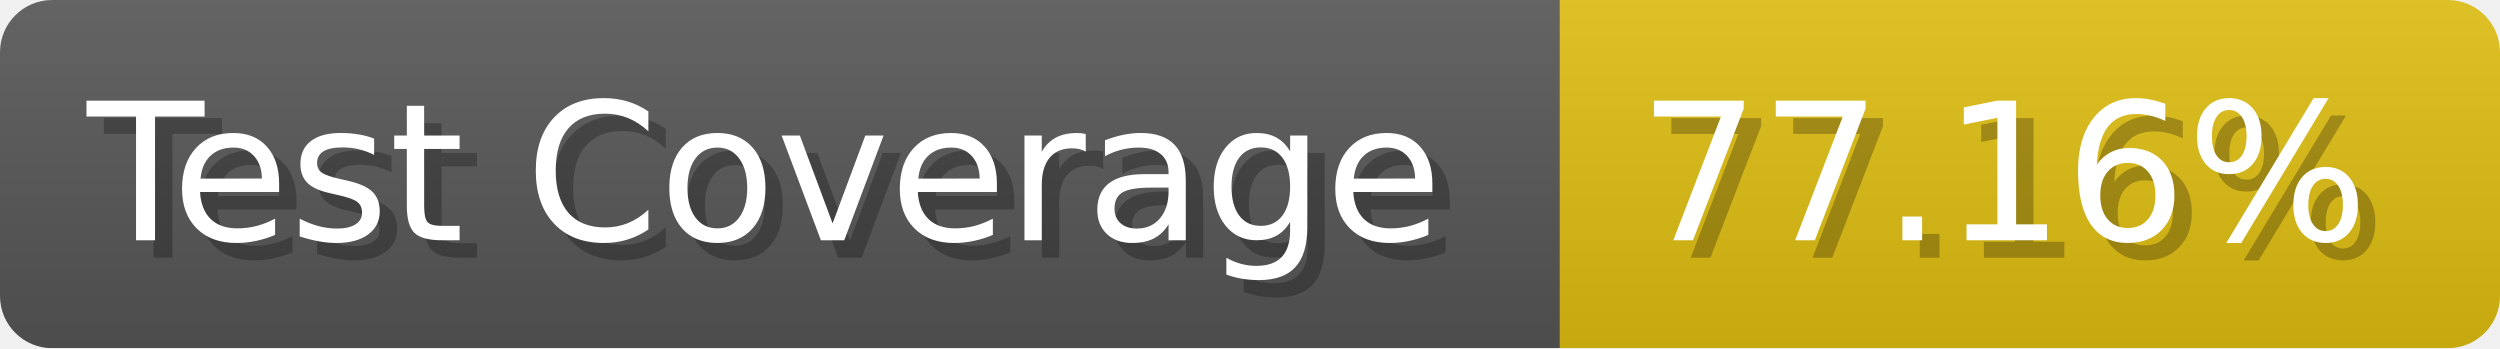
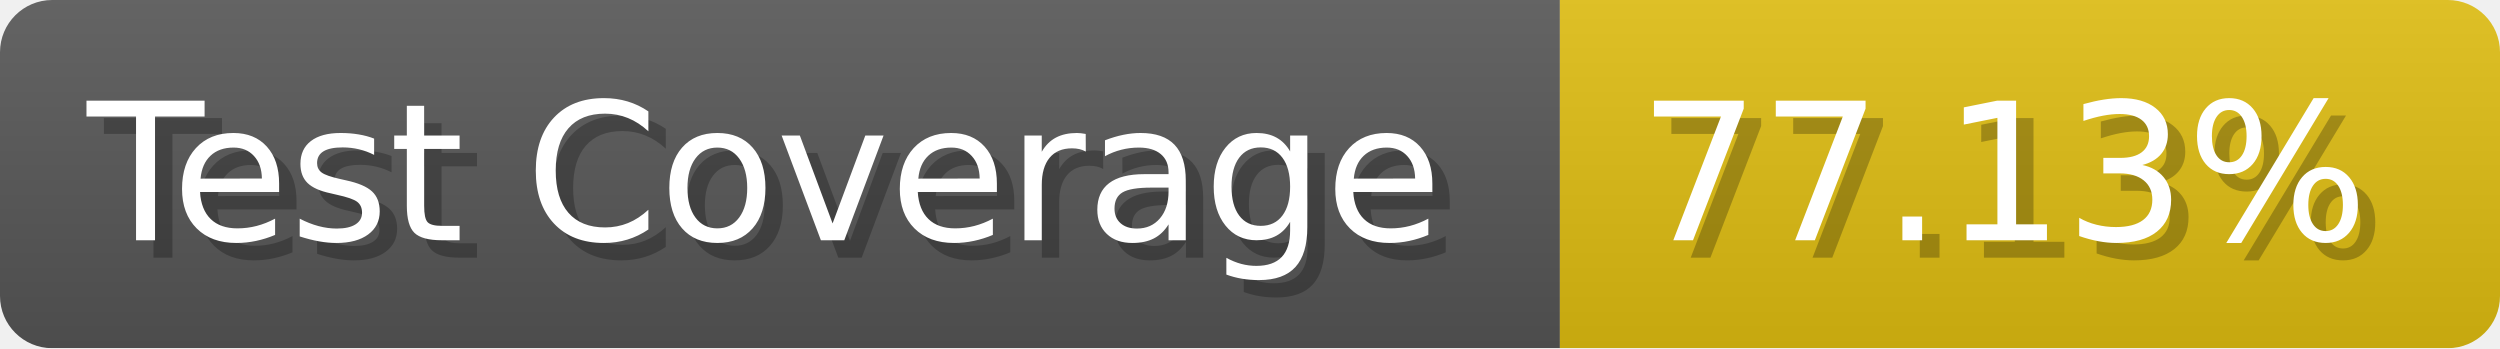
- <svg xmlns="http://www.w3.org/2000/svg" width="143.6" height="20" viewBox="0 0 1436 200" role="img" aria-label="Test Coverage: 77.16%">
+ <svg xmlns="http://www.w3.org/2000/svg" width="143.6" height="20" viewBox="0 0 1436 200" role="img" aria-label="Test Coverage: 77.13%">
  <linearGradient id="a" x2="0" y2="100%">
    <stop offset="0" stop-opacity=".1" stop-color="#EEE" />
    <stop offset="1" stop-opacity=".1" />
  </linearGradient>
  <mask id="m">
    <rect width="1436" height="200" rx="30" fill="#FFF" />
  </mask>
  <g mask="url(#m)">
    <rect width="896" height="200" fill="#555" />
    <rect width="540" height="200" fill="#DB1" x="896" />
    <rect width="1436" height="200" fill="url(#a)" />
  </g>
  <g aria-hidden="true" fill="#fff" text-anchor="start" font-family="Verdana,DejaVu Sans,sans-serif" font-size="110">
    <text x="60" y="148" textLength="796" fill="#000" opacity="0.25">Test Coverage</text>
    <text x="50" y="138" textLength="796">Test Coverage</text>
-     <text x="951" y="148" textLength="440" fill="#000" opacity="0.25">77.16%</text>
-     <text x="941" y="138" textLength="440">77.16%</text>
+     <text x="951" y="148" textLength="440" fill="#000" opacity="0.25">77.13%</text>
+     <text x="941" y="138" textLength="440">77.13%</text>
  </g>
</svg>
